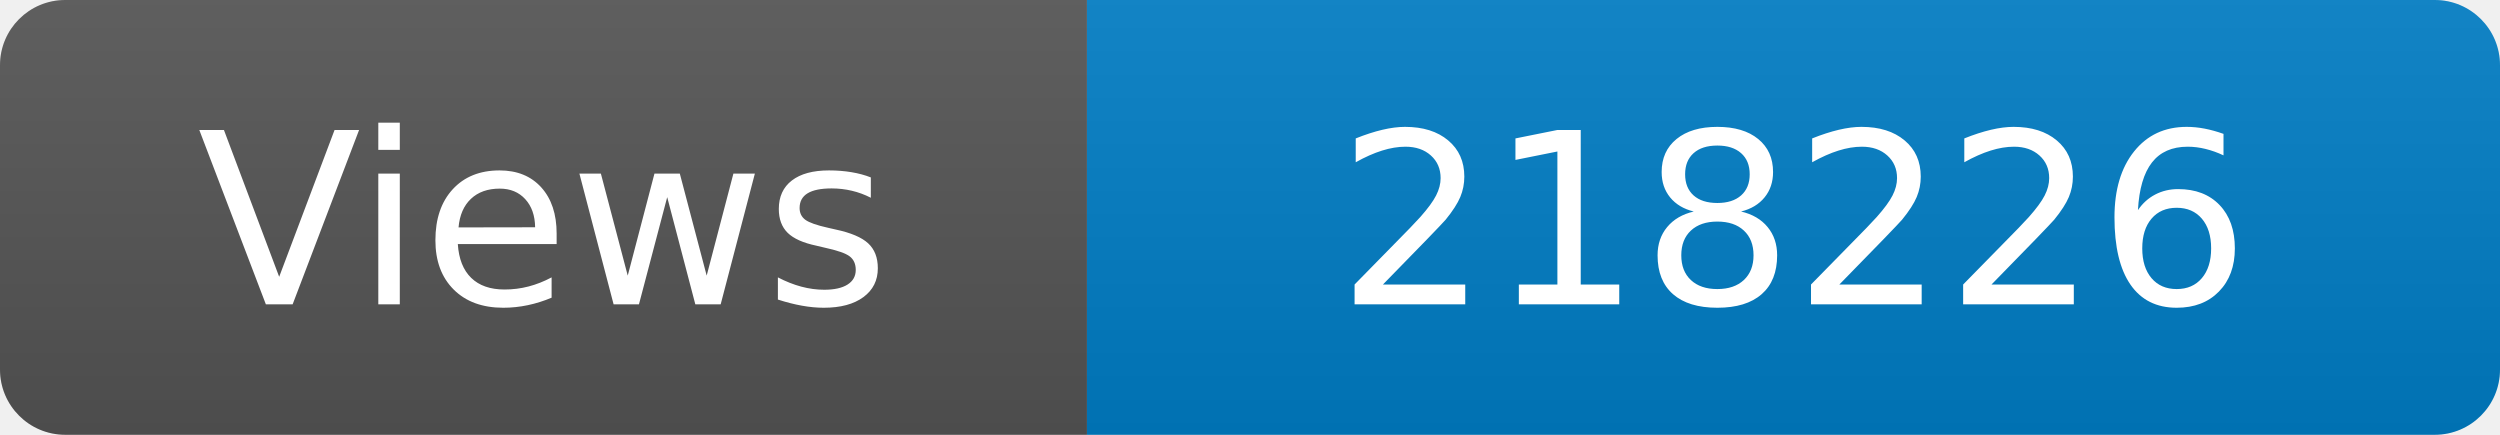
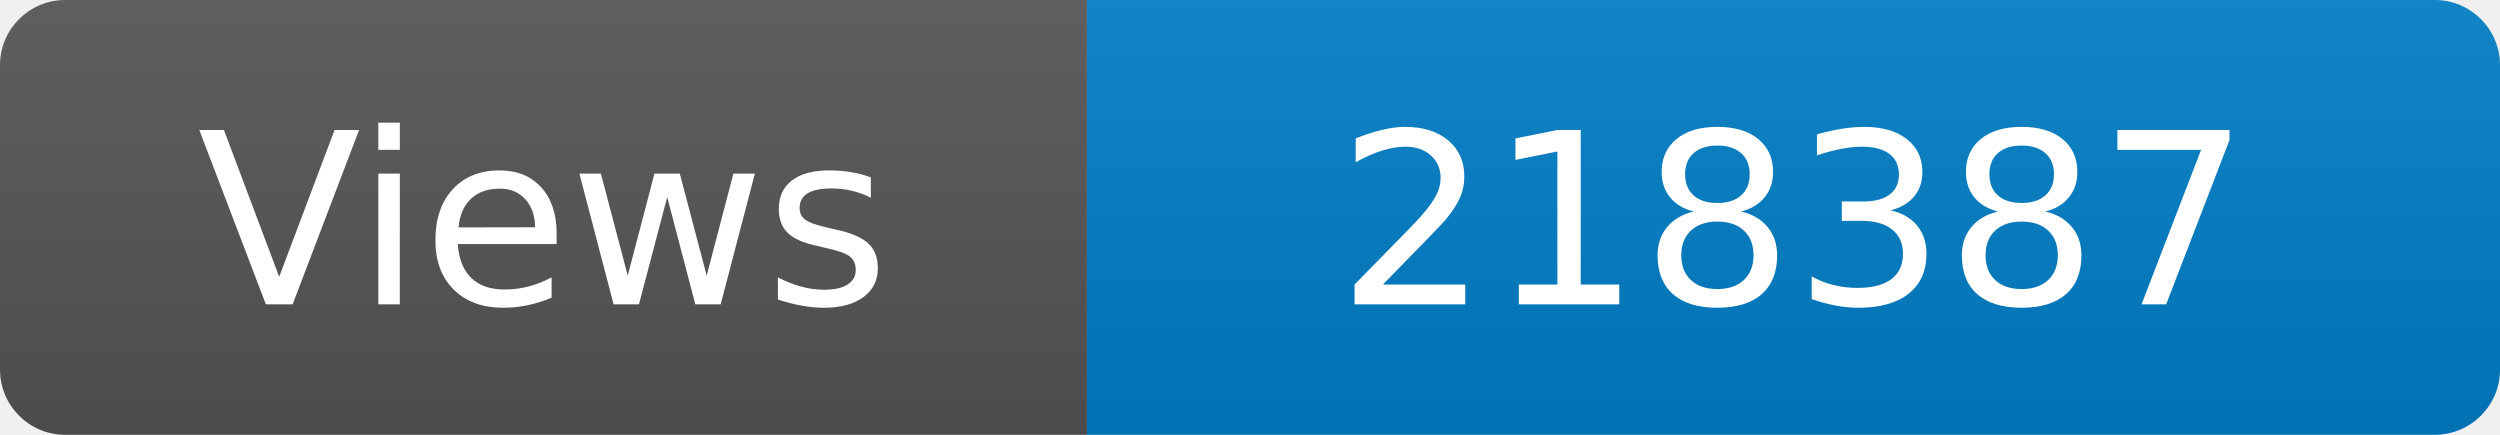
<svg xmlns="http://www.w3.org/2000/svg" width="115" height="20" role="img" aria-label="Maintained?: yes">
  <linearGradient id="s" x2="0" y2="100%">
    <stop offset="0" stop-color="#bbb" stop-opacity=".1" />
    <stop offset="1" stop-opacity=".1" />
  </linearGradient>
  <clipPath id="r">
    <rect width="115" height="20" rx="3" fill="#fff" />
  </clipPath>
  <g clip-path="url(#r)">
    <rect width="50" height="20" fill="#555" />
    <rect x="50" width="160" height="20" fill="#007ec6" />
    <rect width="115" height="20" fill="url(#s)" />
  </g>
  <g fill="#fff" text-anchor="middle" font-family="Verdana,Geneva,DejaVu Sans,sans-serif" font-size="110">
    <text x="250" y="140" transform="scale(.1)" fill="#fff">Views</text>
-     <text x="825" y="140" transform="scale(.1)" fill="#fff">218226</text>
+     <text x="825" y="140" transform="scale(.1)" fill="#fff">218387</text>
  </g>
</svg>
